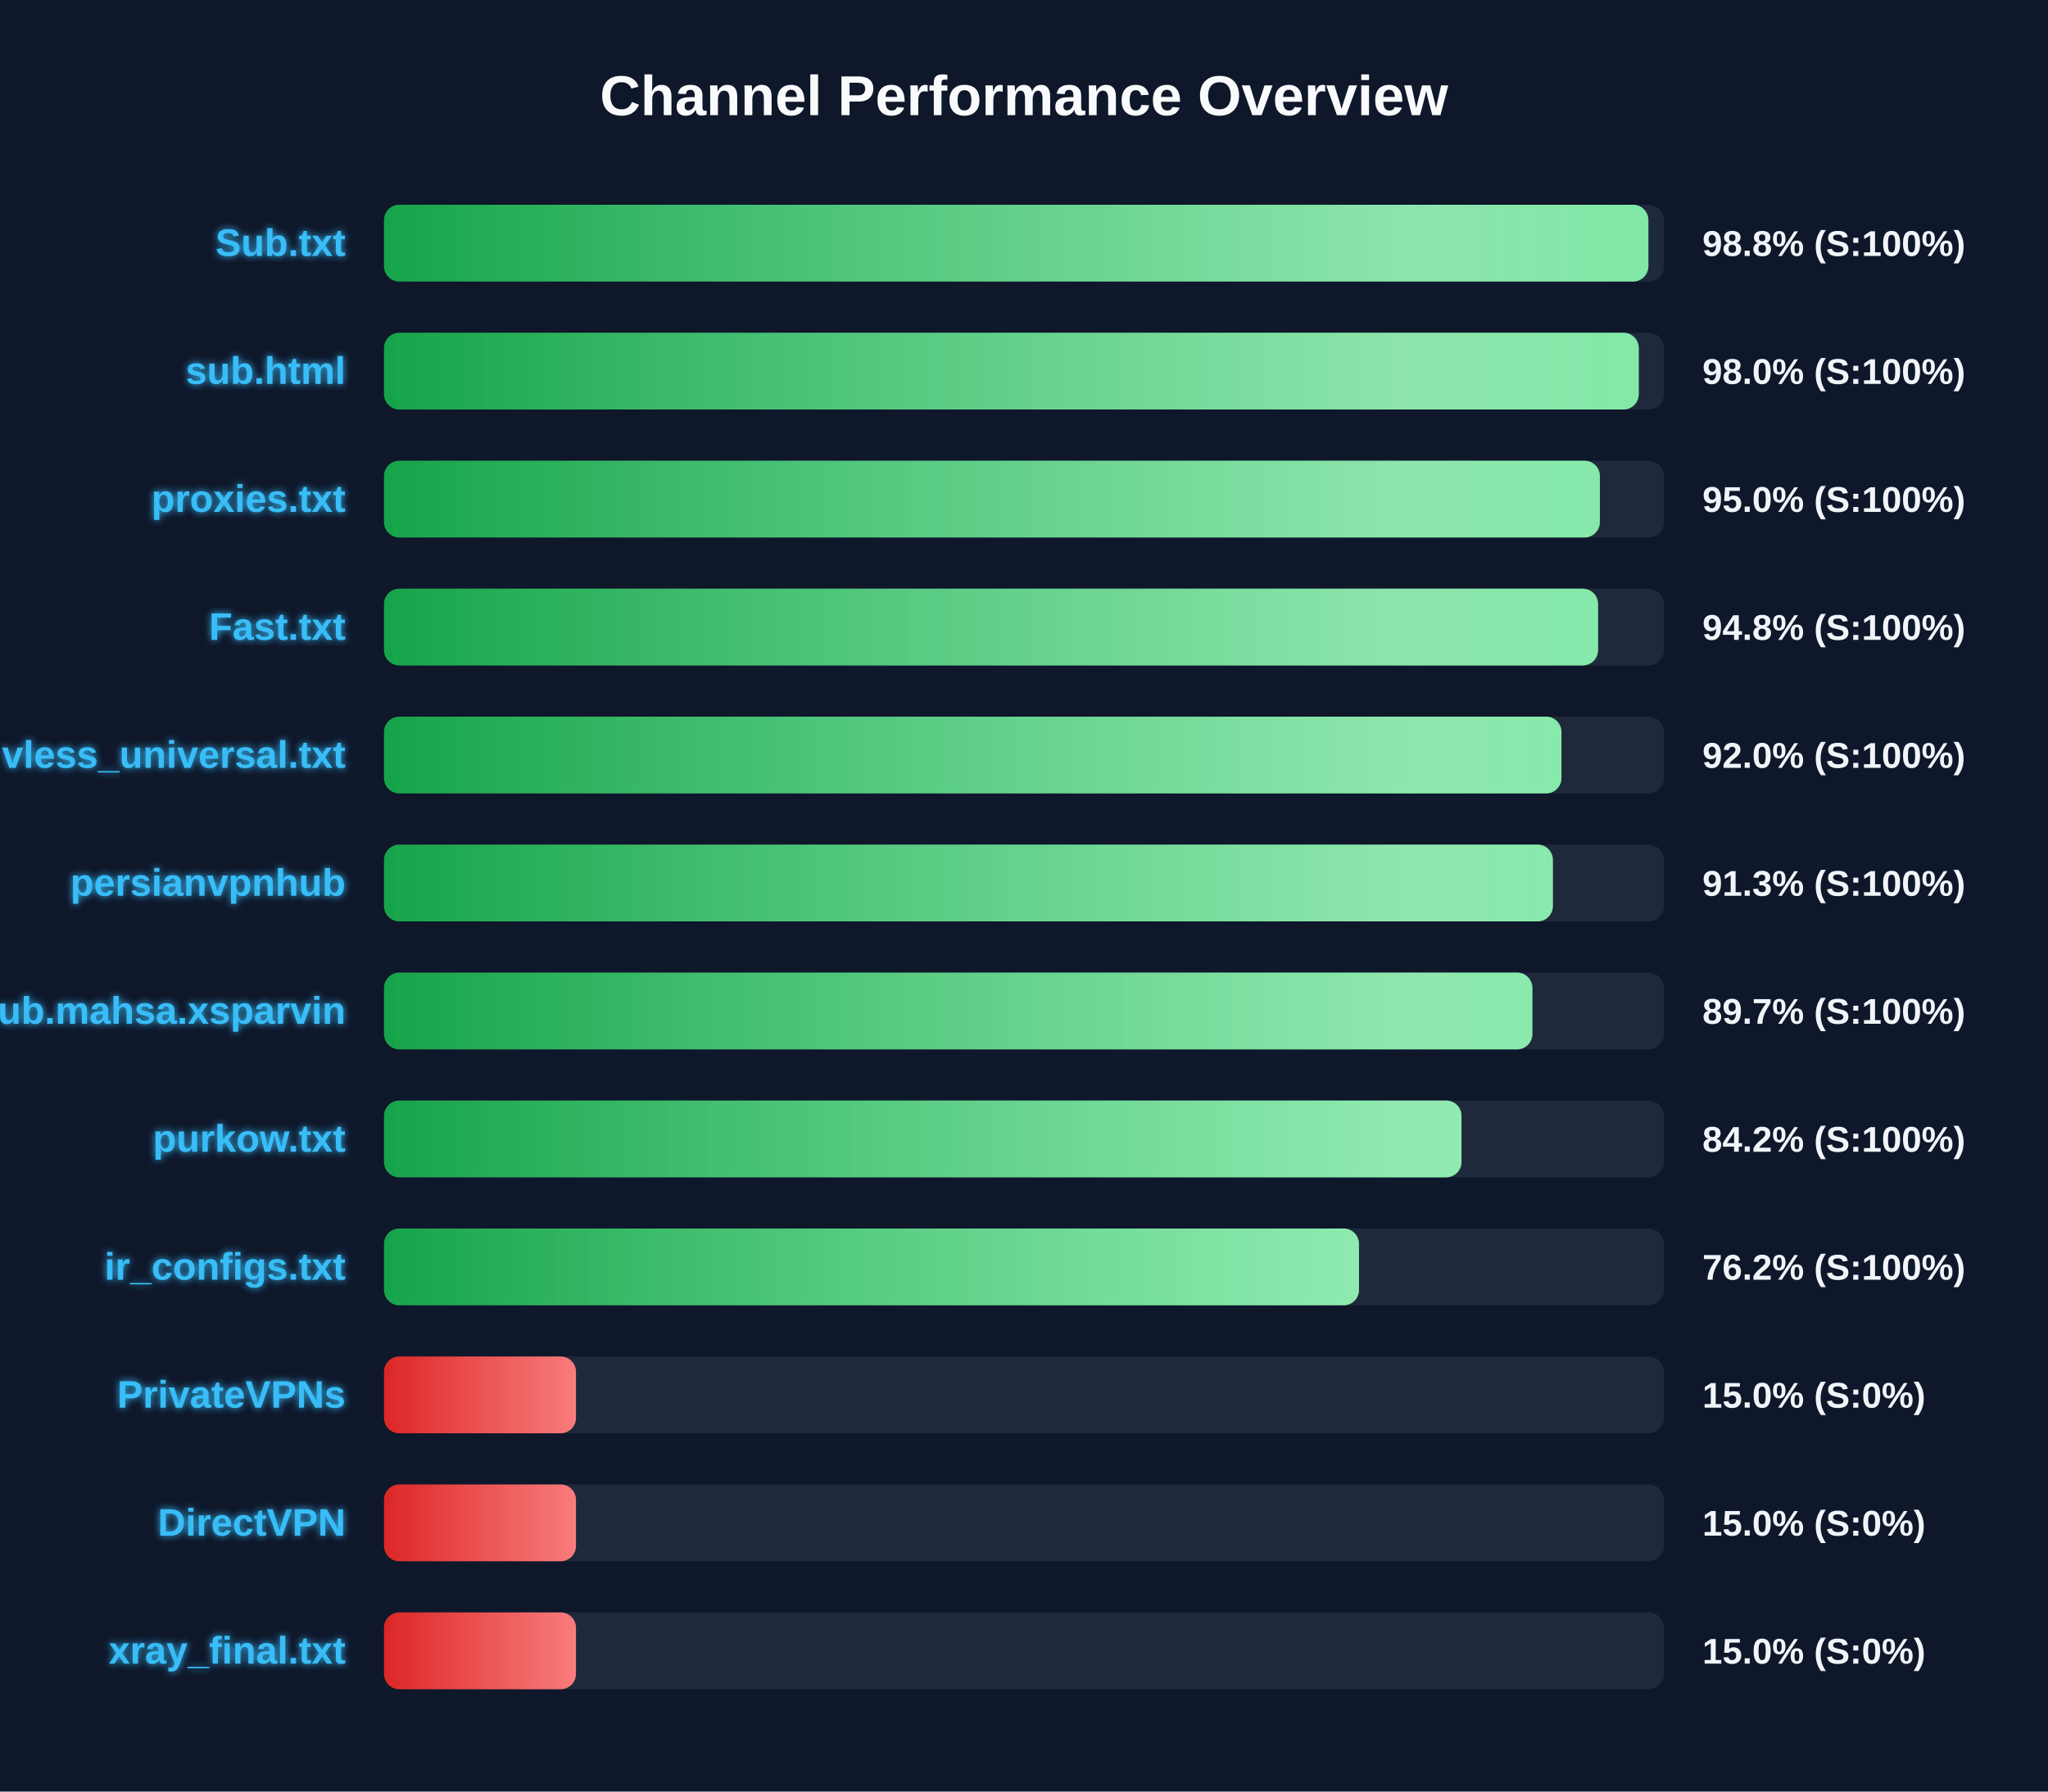
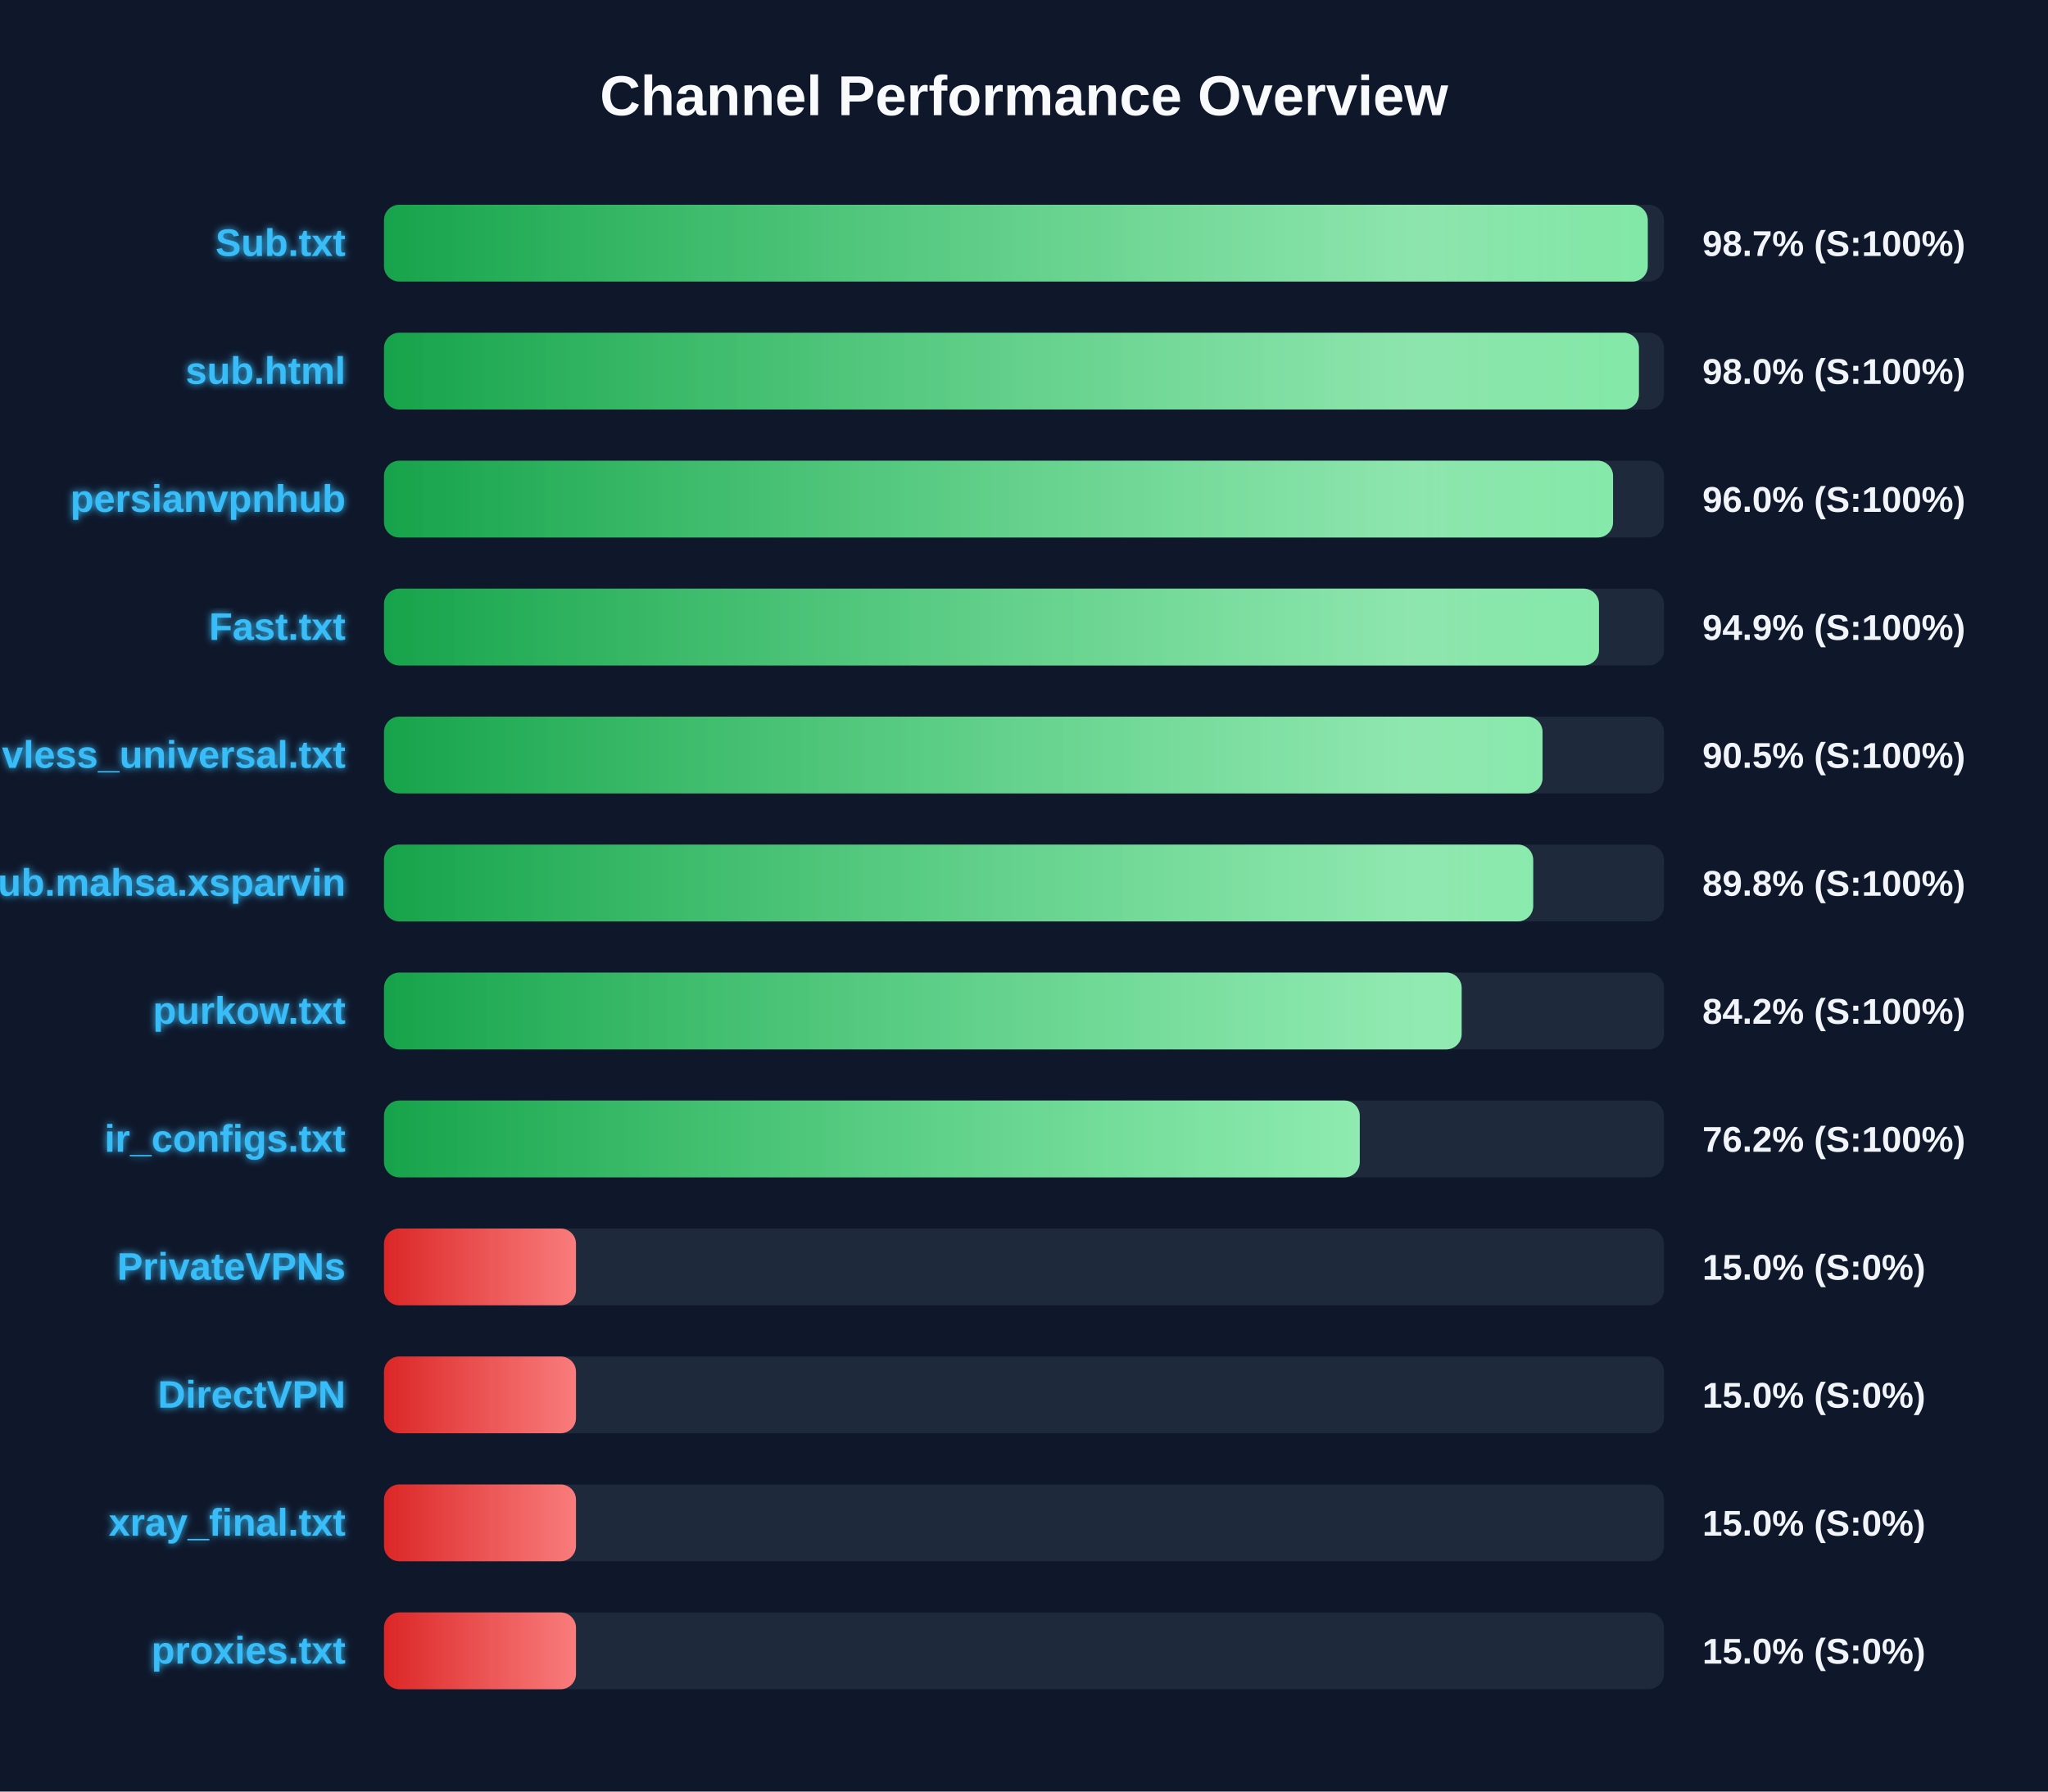
<svg xmlns="http://www.w3.org/2000/svg" width="800" height="700" version="1.1">
  <defs>
    <linearGradient id="grad-green" x1="0%" y1="0%" x2="100%" y2="0%">
      <stop offset="0%" stop-color="#16a34a" />
      <stop offset="100%" stop-color="#4ade80" />
    </linearGradient>
    <linearGradient id="grad-yellow" x1="0%" y1="0%" x2="100%" y2="0%">
      <stop offset="0%" stop-color="#ca8a04" />
      <stop offset="100%" stop-color="#fde047" />
    </linearGradient>
    <linearGradient id="grad-red" x1="0%" y1="0%" x2="100%" y2="0%">
      <stop offset="0%" stop-color="#dc2626" />
      <stop offset="100%" stop-color="#f87171" />
    </linearGradient>
    <linearGradient id="shimmer" x1="0%" y1="0%" x2="100%" y2="0%">
      <stop offset="0%" stop-color="rgba(255,255,255,0)" />
      <stop offset="50%" stop-color="rgba(255,255,255,0.4)" />
      <stop offset="100%" stop-color="rgba(255,255,255,0)" />
    </linearGradient>
    <filter id="glow" x="-20%" y="-20%" width="140%" height="140%">
      <feGaussianBlur stdDeviation="1.5" result="blur" />
      <feComposite in="SourceGraphic" in2="blur" operator="over" />
    </filter>
  </defs>
  <style>
        .bg-rect { fill: #0f172a; }
        .title { font: bold 22px 'Segoe UI', Arial, sans-serif; fill: #f8fafc; }
        .row { font: bold 15px 'Segoe UI', Arial, sans-serif; fill: #38bdf8; filter: url(#glow); }
        .score { font: bold 14px 'Segoe UI', Arial, sans-serif; fill: #f1f5f9; }
        @keyframes shimmer-anim {
            0% { transform: translateX(-100%); }
            100% { transform: translateX(200%); }
        }
        .shimmer-rect {
            animation: shimmer-anim 2.5s infinite linear;
        }
    </style>
  <rect width="100%" height="100%" class="bg-rect" />
  <text x="400" y="45" text-anchor="middle" class="title">Channel Performance Overview</text>
  <rect x="150" y="80" width="500" height="30" fill="#1e293b" rx="6" />
  <clipPath id="clip-0">
-     <rect x="150" y="80" width="493.9" height="30" rx="6" />
+     <rect x="150" y="80" width="493.65" height="30" rx="6" />
  </clipPath>
-   <rect x="150" y="80" width="493.9" height="30" fill="url(#grad-green)" rx="6" />
+   <rect x="150" y="80" width="493.65" height="30" fill="url(#grad-green)" rx="6" />
  <g clip-path="url(#clip-0)">
    <rect x="150" y="80" width="100%" height="30" fill="url(#shimmer)" class="shimmer-rect" />
  </g>
  <text x="135" y="100" text-anchor="end" class="row">Sub.txt</text>
-   <text x="665" y="100" text-anchor="start" class="score">98.8% (S:100%)</text>
+   <text x="665" y="100" text-anchor="start" class="score">98.7% (S:100%)</text>
  <rect x="150" y="130" width="500" height="30" fill="#1e293b" rx="6" />
  <clipPath id="clip-1">
-     <rect x="150" y="130" width="490.15" height="30" rx="6" />
+     <rect x="150" y="130" width="490.2" height="30" rx="6" />
  </clipPath>
-   <rect x="150" y="130" width="490.15" height="30" fill="url(#grad-green)" rx="6" />
+   <rect x="150" y="130" width="490.2" height="30" fill="url(#grad-green)" rx="6" />
  <g clip-path="url(#clip-1)">
    <rect x="150" y="130" width="100%" height="30" fill="url(#shimmer)" class="shimmer-rect" />
  </g>
  <text x="135" y="150" text-anchor="end" class="row">sub.html</text>
  <text x="665" y="150" text-anchor="start" class="score">98.0% (S:100%)</text>
  <rect x="150" y="180" width="500" height="30" fill="#1e293b" rx="6" />
  <clipPath id="clip-2">
-     <rect x="150" y="180" width="474.95" height="30" rx="6" />
+     <rect x="150" y="180" width="480.1" height="30" rx="6" />
  </clipPath>
-   <rect x="150" y="180" width="474.95" height="30" fill="url(#grad-green)" rx="6" />
+   <rect x="150" y="180" width="480.1" height="30" fill="url(#grad-green)" rx="6" />
  <g clip-path="url(#clip-2)">
    <rect x="150" y="180" width="100%" height="30" fill="url(#shimmer)" class="shimmer-rect" />
  </g>
-   <text x="135" y="200" text-anchor="end" class="row">proxies.txt</text>
-   <text x="665" y="200" text-anchor="start" class="score">95.0% (S:100%)</text>
+   <text x="135" y="200" text-anchor="end" class="row">persianvpnhub</text>
+   <text x="665" y="200" text-anchor="start" class="score">96.0% (S:100%)</text>
  <rect x="150" y="230" width="500" height="30" fill="#1e293b" rx="6" />
  <clipPath id="clip-3">
-     <rect x="150" y="230" width="474.25" height="30" rx="6" />
+     <rect x="150" y="230" width="474.6" height="30" rx="6" />
  </clipPath>
-   <rect x="150" y="230" width="474.25" height="30" fill="url(#grad-green)" rx="6" />
+   <rect x="150" y="230" width="474.6" height="30" fill="url(#grad-green)" rx="6" />
  <g clip-path="url(#clip-3)">
    <rect x="150" y="230" width="100%" height="30" fill="url(#shimmer)" class="shimmer-rect" />
  </g>
  <text x="135" y="250" text-anchor="end" class="row">Fast.txt</text>
-   <text x="665" y="250" text-anchor="start" class="score">94.8% (S:100%)</text>
+   <text x="665" y="250" text-anchor="start" class="score">94.9% (S:100%)</text>
  <rect x="150" y="280" width="500" height="30" fill="#1e293b" rx="6" />
  <clipPath id="clip-4">
-     <rect x="150" y="280" width="459.95" height="30" rx="6" />
+     <rect x="150" y="280" width="452.55" height="30" rx="6" />
  </clipPath>
-   <rect x="150" y="280" width="459.95" height="30" fill="url(#grad-green)" rx="6" />
+   <rect x="150" y="280" width="452.55" height="30" fill="url(#grad-green)" rx="6" />
  <g clip-path="url(#clip-4)">
    <rect x="150" y="280" width="100%" height="30" fill="url(#shimmer)" class="shimmer-rect" />
  </g>
  <text x="135" y="300" text-anchor="end" class="row">vless_universal.txt</text>
-   <text x="665" y="300" text-anchor="start" class="score">92.0% (S:100%)</text>
+   <text x="665" y="300" text-anchor="start" class="score">90.5% (S:100%)</text>
  <rect x="150" y="330" width="500" height="30" fill="#1e293b" rx="6" />
  <clipPath id="clip-5">
-     <rect x="150" y="330" width="456.6" height="30" rx="6" />
+     <rect x="150" y="330" width="448.9" height="30" rx="6" />
  </clipPath>
-   <rect x="150" y="330" width="456.6" height="30" fill="url(#grad-green)" rx="6" />
+   <rect x="150" y="330" width="448.9" height="30" fill="url(#grad-green)" rx="6" />
  <g clip-path="url(#clip-5)">
    <rect x="150" y="330" width="100%" height="30" fill="url(#shimmer)" class="shimmer-rect" />
  </g>
-   <text x="135" y="350" text-anchor="end" class="row">persianvpnhub</text>
-   <text x="665" y="350" text-anchor="start" class="score">91.3% (S:100%)</text>
+   <text x="135" y="350" text-anchor="end" class="row">Sub.mahsa.xsparvin</text>
+   <text x="665" y="350" text-anchor="start" class="score">89.8% (S:100%)</text>
  <rect x="150" y="380" width="500" height="30" fill="#1e293b" rx="6" />
  <clipPath id="clip-6">
-     <rect x="150" y="380" width="448.6" height="30" rx="6" />
+     <rect x="150" y="380" width="420.95" height="30" rx="6" />
  </clipPath>
-   <rect x="150" y="380" width="448.6" height="30" fill="url(#grad-green)" rx="6" />
+   <rect x="150" y="380" width="420.95" height="30" fill="url(#grad-green)" rx="6" />
  <g clip-path="url(#clip-6)">
    <rect x="150" y="380" width="100%" height="30" fill="url(#shimmer)" class="shimmer-rect" />
  </g>
-   <text x="135" y="400" text-anchor="end" class="row">Sub.mahsa.xsparvin</text>
-   <text x="665" y="400" text-anchor="start" class="score">89.7% (S:100%)</text>
+   <text x="135" y="400" text-anchor="end" class="row">purkow.txt</text>
+   <text x="665" y="400" text-anchor="start" class="score">84.2% (S:100%)</text>
  <rect x="150" y="430" width="500" height="30" fill="#1e293b" rx="6" />
  <clipPath id="clip-7">
-     <rect x="150" y="430" width="420.9" height="30" rx="6" />
+     <rect x="150" y="430" width="381.15" height="30" rx="6" />
  </clipPath>
-   <rect x="150" y="430" width="420.9" height="30" fill="url(#grad-green)" rx="6" />
+   <rect x="150" y="430" width="381.15" height="30" fill="url(#grad-green)" rx="6" />
  <g clip-path="url(#clip-7)">
    <rect x="150" y="430" width="100%" height="30" fill="url(#shimmer)" class="shimmer-rect" />
  </g>
-   <text x="135" y="450" text-anchor="end" class="row">purkow.txt</text>
-   <text x="665" y="450" text-anchor="start" class="score">84.2% (S:100%)</text>
+   <text x="135" y="450" text-anchor="end" class="row">ir_configs.txt</text>
+   <text x="665" y="450" text-anchor="start" class="score">76.2% (S:100%)</text>
  <rect x="150" y="480" width="500" height="30" fill="#1e293b" rx="6" />
  <clipPath id="clip-8">
-     <rect x="150" y="480" width="380.85" height="30" rx="6" />
+     <rect x="150" y="480" width="75.0" height="30" rx="6" />
  </clipPath>
-   <rect x="150" y="480" width="380.85" height="30" fill="url(#grad-green)" rx="6" />
+   <rect x="150" y="480" width="75.0" height="30" fill="url(#grad-red)" rx="6" />
  <g clip-path="url(#clip-8)">
    <rect x="150" y="480" width="100%" height="30" fill="url(#shimmer)" class="shimmer-rect" />
  </g>
-   <text x="135" y="500" text-anchor="end" class="row">ir_configs.txt</text>
-   <text x="665" y="500" text-anchor="start" class="score">76.2% (S:100%)</text>
+   <text x="135" y="500" text-anchor="end" class="row">PrivateVPNs</text>
+   <text x="665" y="500" text-anchor="start" class="score">15.0% (S:0%)</text>
  <rect x="150" y="530" width="500" height="30" fill="#1e293b" rx="6" />
  <clipPath id="clip-9">
    <rect x="150" y="530" width="75.0" height="30" rx="6" />
  </clipPath>
  <rect x="150" y="530" width="75.0" height="30" fill="url(#grad-red)" rx="6" />
  <g clip-path="url(#clip-9)">
    <rect x="150" y="530" width="100%" height="30" fill="url(#shimmer)" class="shimmer-rect" />
  </g>
-   <text x="135" y="550" text-anchor="end" class="row">PrivateVPNs</text>
+   <text x="135" y="550" text-anchor="end" class="row">DirectVPN</text>
  <text x="665" y="550" text-anchor="start" class="score">15.0% (S:0%)</text>
  <rect x="150" y="580" width="500" height="30" fill="#1e293b" rx="6" />
  <clipPath id="clip-10">
    <rect x="150" y="580" width="75.0" height="30" rx="6" />
  </clipPath>
  <rect x="150" y="580" width="75.0" height="30" fill="url(#grad-red)" rx="6" />
  <g clip-path="url(#clip-10)">
    <rect x="150" y="580" width="100%" height="30" fill="url(#shimmer)" class="shimmer-rect" />
  </g>
-   <text x="135" y="600" text-anchor="end" class="row">DirectVPN</text>
+   <text x="135" y="600" text-anchor="end" class="row">xray_final.txt</text>
  <text x="665" y="600" text-anchor="start" class="score">15.0% (S:0%)</text>
  <rect x="150" y="630" width="500" height="30" fill="#1e293b" rx="6" />
  <clipPath id="clip-11">
    <rect x="150" y="630" width="75.0" height="30" rx="6" />
  </clipPath>
  <rect x="150" y="630" width="75.0" height="30" fill="url(#grad-red)" rx="6" />
  <g clip-path="url(#clip-11)">
    <rect x="150" y="630" width="100%" height="30" fill="url(#shimmer)" class="shimmer-rect" />
  </g>
-   <text x="135" y="650" text-anchor="end" class="row">xray_final.txt</text>
+   <text x="135" y="650" text-anchor="end" class="row">proxies.txt</text>
  <text x="665" y="650" text-anchor="start" class="score">15.0% (S:0%)</text>
</svg>
